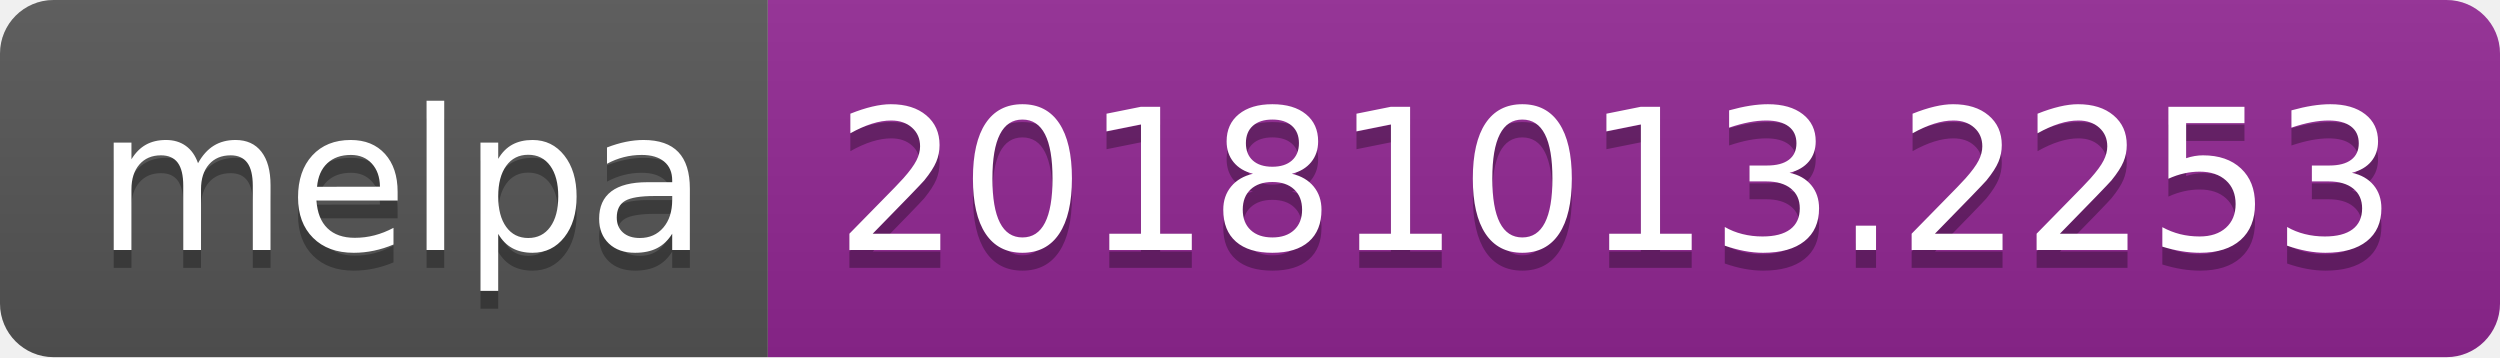
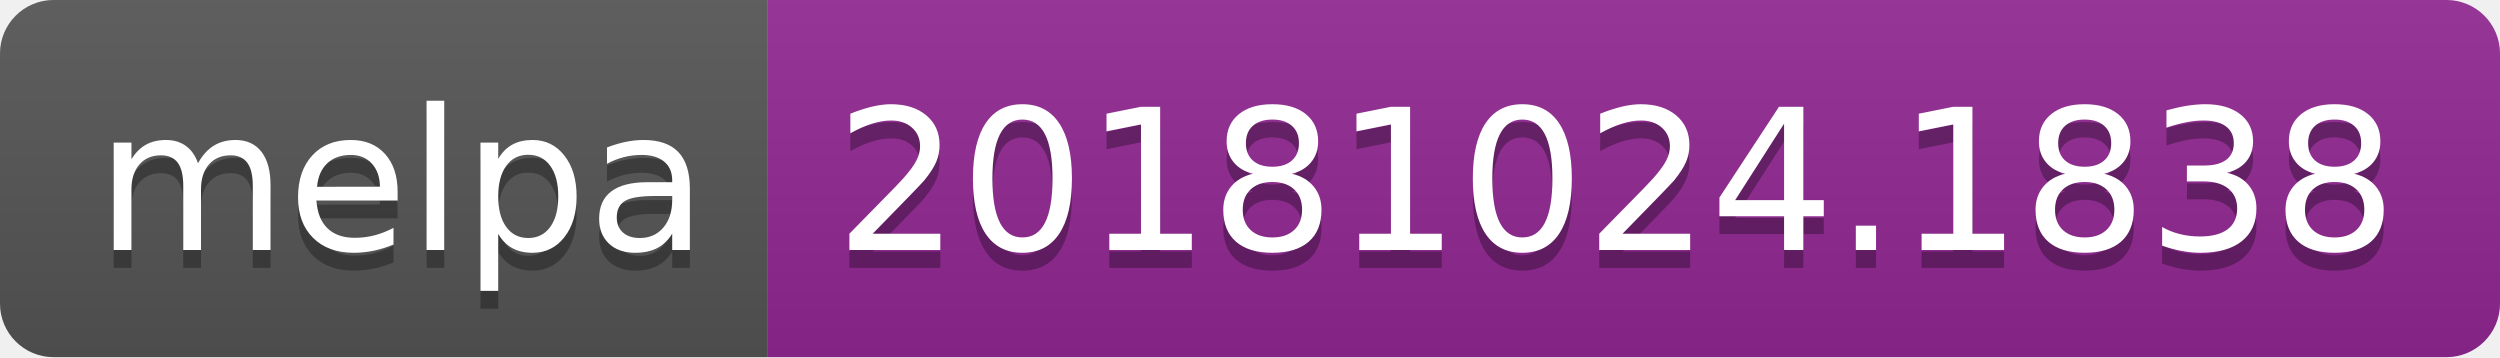
<svg xmlns="http://www.w3.org/2000/svg" width="140" height="20">
  <linearGradient id="b" x2="0" y2="100%">
    <stop offset="0" stop-color="#bbb" stop-opacity=".1" />
    <stop offset="1" stop-opacity=".1" />
  </linearGradient>
  <clipPath id="a">
    <rect width="140" height="20" rx="3" fill="#fff" />
  </clipPath>
  <g clip-path="url(#a)">
    <path fill="#555" d="M0 0h43v20H0z" />
    <path fill="#922793" d="M43 0h97v20H43z" />
    <path fill="url(#b)" d="M0 0h140v20H0z" />
  </g>
  <g fill="#fff" text-anchor="middle" font-family="DejaVu Sans,Verdana,Geneva,sans-serif" font-size="110">
    <text x="225" y="150" fill="#010101" fill-opacity=".3" transform="scale(.1)" textLength="330">melpa</text>
    <text x="225" y="140" transform="scale(.1)" textLength="330">melpa</text>
-     <text x="905" y="150" fill="#010101" fill-opacity=".3" transform="scale(.1)" textLength="870">20181013.2253</text>
-     <text x="905" y="140" transform="scale(.1)" textLength="870">20181013.2253</text>
+     <text x="905" y="150" fill="#010101" fill-opacity=".3" transform="scale(.1)" textLength="870">20181024.1838</text>
+     <text x="905" y="140" transform="scale(.1)" textLength="870">20181024.1838</text>
  </g>
</svg>
